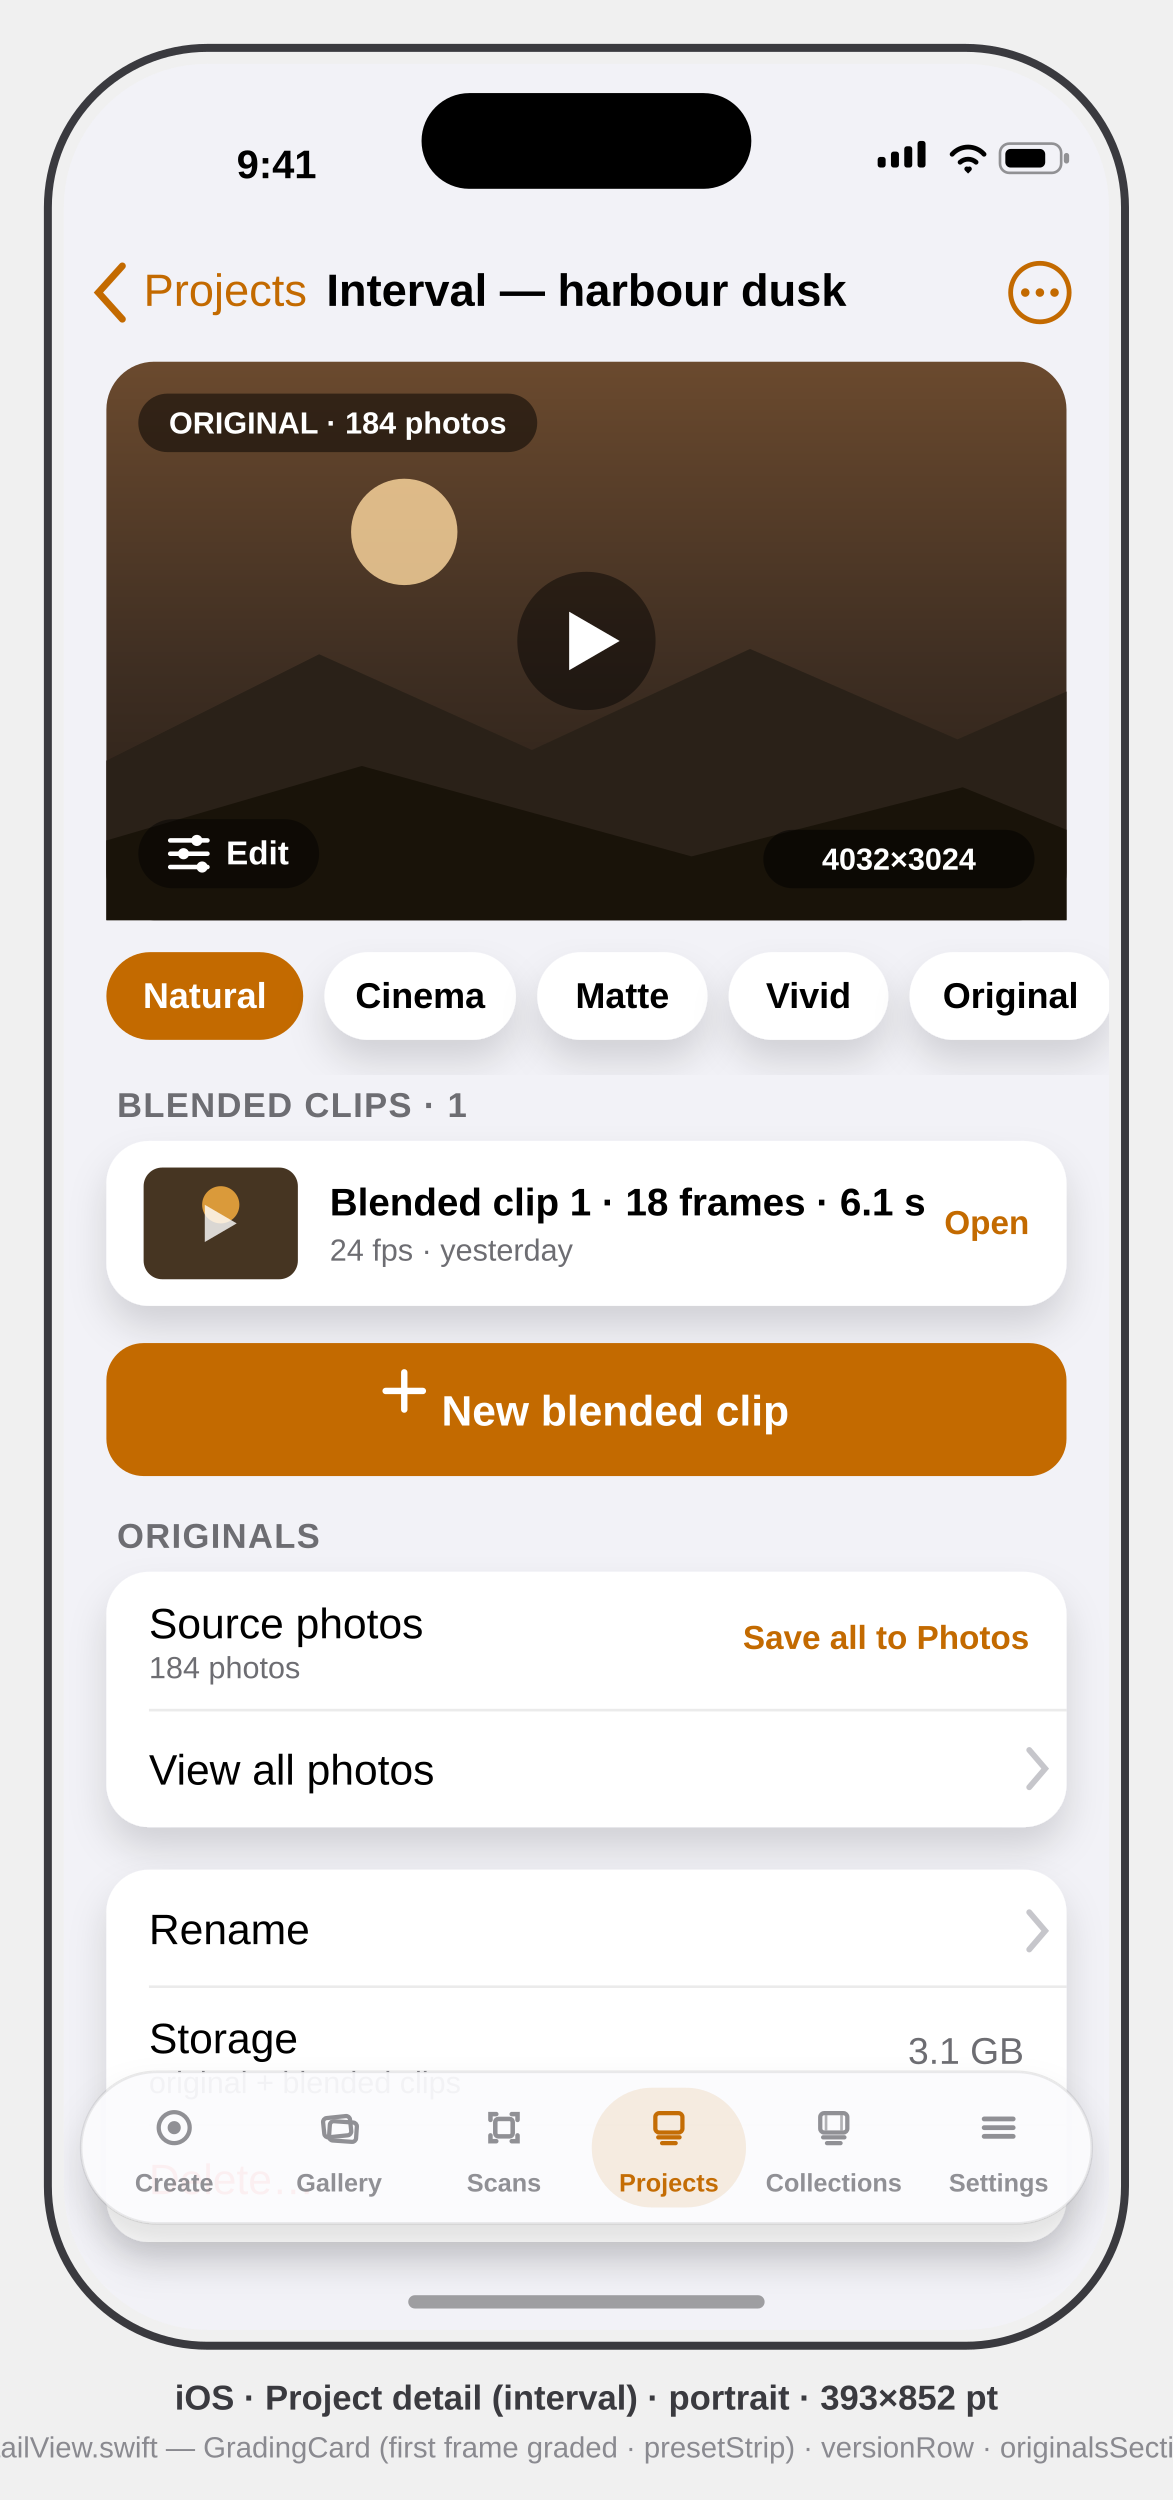
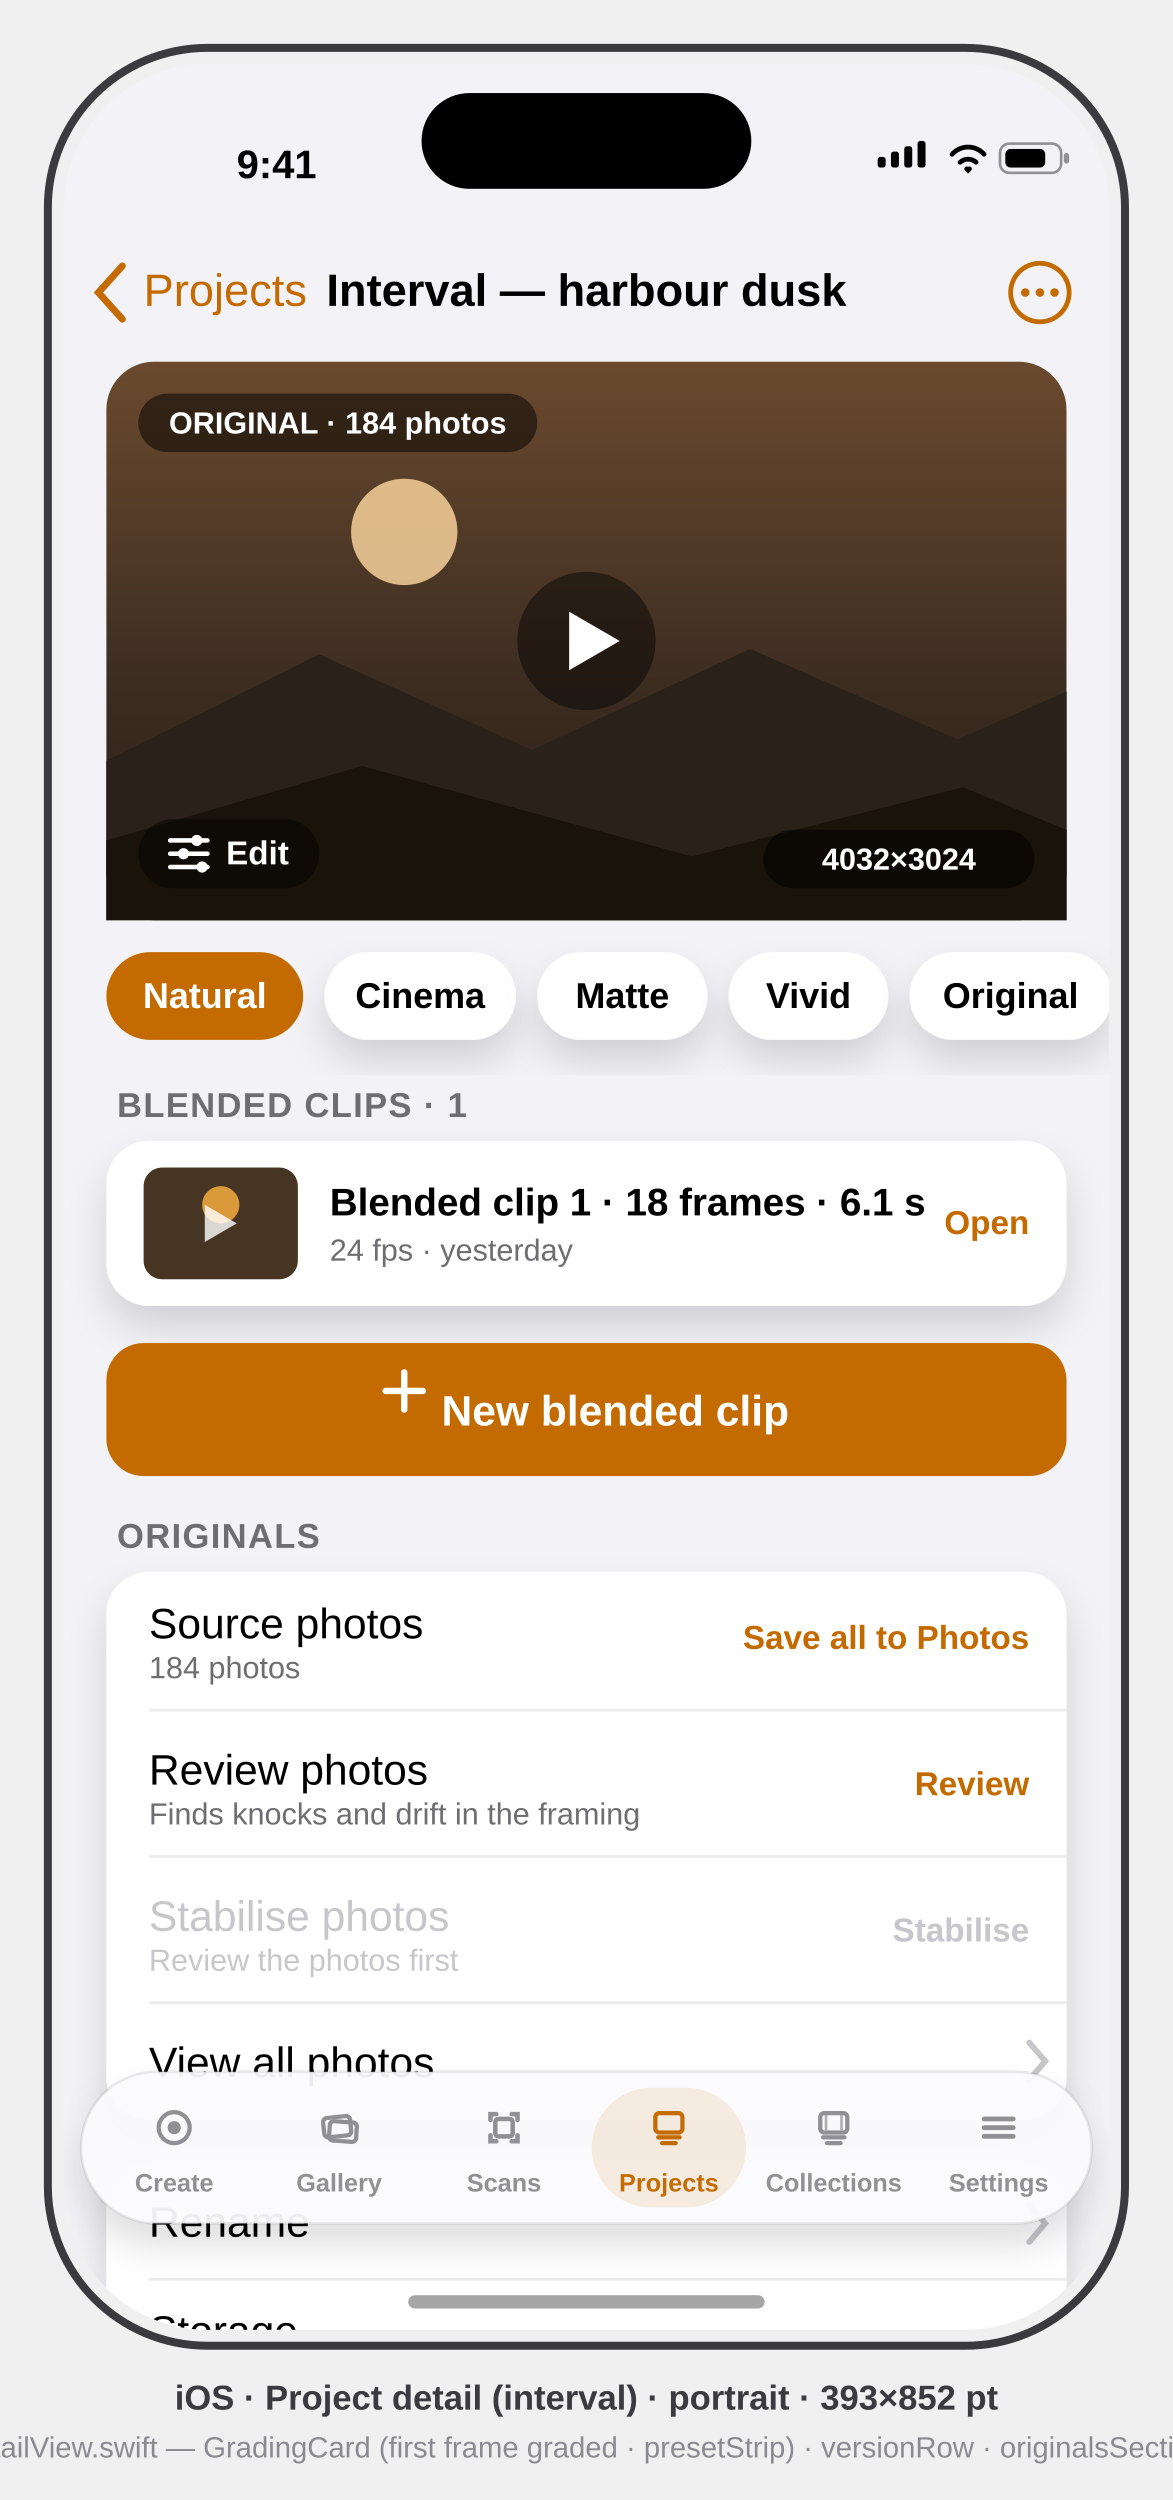
<svg xmlns="http://www.w3.org/2000/svg" viewBox="0 0 441 940" font-family="-apple-system, BlinkMacSystemFont, 'SF Pro Text', 'Helvetica Neue', Arial, sans-serif">
  <defs>
    <clipPath id="screen">
      <rect x="24" y="24" width="393" height="852" rx="54" />
    </clipPath>
    <filter id="soft" x="-40%" y="-40%" width="180%" height="180%">
      <feDropShadow dx="0" dy="8" stdDeviation="7" flood-color="#000" flood-opacity="0.14" />
    </filter>
    <linearGradient id="dusk" x1="0" y1="0" x2="0" y2="1">
      <stop offset="0" stop-color="#6B4A2E" />
      <stop offset="0.55" stop-color="#3E2E22" />
      <stop offset="1" stop-color="#241B14" />
    </linearGradient>
  </defs>
  <style>text{font-family:inherit}.sb{font-weight:600}.b{font-weight:700}</style>
  <rect x="18" y="18" width="405" height="864" rx="60" fill="none" stroke="#3A3A3F" stroke-width="3" />
  <g clip-path="url(#screen)">
    <rect x="24" y="24" width="393" height="852" fill="#F2F2F7" />
    <g transform="translate(24,24)">
      <g id="status-bar" fill="#000">
        <text x="80" y="43" font-size="15" class="sb" text-anchor="middle">9:41</text>
        <g>
          <rect x="306" y="35" width="3" height="4" rx="1" />
          <rect x="311" y="33" width="3" height="6" rx="1" />
          <rect x="316" y="31" width="3" height="8" rx="1" />
          <rect x="321" y="29" width="3" height="10" rx="1" />
        </g>
        <path d="M334 34 a8 8 0 0 1 12 0 M337 37 a4.5 4.5 0 0 1 6 0 M339.5 39.5 l0.5 0.5 0.5 -0.5" stroke="#000" stroke-width="1.8" fill="none" stroke-linecap="round" />
        <g>
          <rect x="352" y="30" width="23" height="11" rx="3.5" fill="none" stroke="#000" stroke-opacity="0.4" />
          <rect x="376" y="33.5" width="2" height="4" rx="1" fill="#000" fill-opacity="0.4" />
          <rect x="354" y="32" width="15" height="7" rx="2" />
        </g>
      </g>
      <g id="nav-bar">
        <path d="M22 76 l-9 10 9 10" stroke="#C36A00" stroke-width="2.6" fill="none" stroke-linecap="round" data-symbol="chevron.backward" />
        <text x="30" y="91" font-size="17" fill="#C36A00">Projects</text>
        <text x="196.5" y="91" font-size="17" class="sb" fill="#000" text-anchor="middle">Interval — harbour dusk</text>
        <g data-symbol="ellipsis.circle">
          <circle cx="367" cy="86" r="11" fill="none" stroke="#C36A00" stroke-width="1.8" />
          <circle cx="361.5" cy="86" r="1.6" fill="#C36A00" />
          <circle cx="367" cy="86" r="1.6" fill="#C36A00" />
          <circle cx="372.5" cy="86" r="1.6" fill="#C36A00" />
        </g>
      </g>
      <g id="grading-card">
        <rect x="16" y="112" width="361" height="210" rx="18" fill="url(#dusk)" />
        <circle cx="128" cy="176" r="20" fill="#FFD9A0" opacity="0.8" />
        <polygon points="16,262 96,222 176,258 258,220 336,254 377,236 377,322 16,322" fill="#2A2118" />
        <polygon points="16,292 112,264 236,298 338,272 377,288 377,322 16,322" fill="#191309" />
        <circle cx="196.5" cy="217" r="26" fill="#000" opacity="0.45" />
        <path d="M190 206 l19 11 -19 11 z" fill="#FFF" data-symbol="play.fill" />
        <rect x="28" y="124" width="150" height="22" rx="11" fill="#000" opacity="0.5" />
        <text x="103" y="139" font-size="11.5" class="sb" fill="#FFF" text-anchor="middle">ORIGINAL · 184 photos</text>
        <g id="edit-pill">
          <rect x="28" y="284" width="68" height="26" rx="13" fill="#000" opacity="0.45" />
          <g data-symbol="slider.horizontal.3" stroke="#FFF" stroke-width="1.7" stroke-linecap="round">
            <path d="M40 292 h14 M40 297 h14 M40 302 h14" />
            <circle cx="50" cy="292" r="2.1" fill="#FFF" stroke="none" />
            <circle cx="45" cy="297" r="2.1" fill="#FFF" stroke="none" />
            <circle cx="52" cy="302" r="2.1" fill="#FFF" stroke="none" />
          </g>
          <text x="61" y="301" font-size="12.5" class="sb" fill="#FFF">Edit</text>
        </g>
        <rect x="263" y="288" width="102" height="22" rx="11" fill="#000" opacity="0.5" />
        <text x="314" y="303" font-size="11.5" class="sb" fill="#FFF" text-anchor="middle">4032×3024</text>
      </g>
      <g id="preset-strip">
        <rect x="16" y="334" width="74" height="33" rx="16.5" fill="#C36A00" />
        <text x="53" y="355" font-size="13.5" class="sb" fill="#FFF" text-anchor="middle">Natural</text>
        <rect x="98" y="334" width="72" height="33" rx="16.5" fill="#FFF" filter="url(#soft)" />
        <text x="134" y="355" font-size="13.5" class="sb" fill="#000" text-anchor="middle">Cinema</text>
        <rect x="178" y="334" width="64" height="33" rx="16.5" fill="#FFF" filter="url(#soft)" />
        <text x="210" y="355" font-size="13.5" class="sb" fill="#000" text-anchor="middle">Matte</text>
        <rect x="250" y="334" width="60" height="33" rx="16.5" fill="#FFF" filter="url(#soft)" />
        <text x="280" y="355" font-size="13.5" class="sb" fill="#000" text-anchor="middle">Vivid</text>
        <rect x="318" y="334" width="76" height="33" rx="16.5" fill="#FFF" filter="url(#soft)" />
        <text x="356" y="355" font-size="13.5" class="sb" fill="#000" text-anchor="middle">Original</text>
      </g>
      <text x="20" y="396" font-size="13" class="sb" fill="#6D6D72" letter-spacing="0.5">BLENDED CLIPS · 1</text>
      <g id="versions-card">
        <rect x="16" y="405" width="361" height="62" rx="16" fill="#FFF" filter="url(#soft)" />
        <rect x="30" y="415" width="58" height="42" rx="7" fill="#463522" />
        <circle cx="59" cy="429" r="7" fill="#FFB340" opacity="0.8" />
        <path d="M53 429 l12 7 -12 7 z" fill="#FFF" opacity="0.8" data-symbol="play.fill" />
        <text x="100" y="433" font-size="14.5" class="sb" fill="#000">Blended clip 1 · 18 frames · 6.1 s</text>
        <text x="100" y="450" font-size="11.5" fill="#6D6D72">24 fps · yesterday</text>
        <text x="363" y="440" font-size="12.5" class="sb" fill="#C36A00" text-anchor="end">Open</text>
      </g>
      <g id="new-version">
        <rect x="16" y="481" width="361" height="50" rx="14" fill="#C36A00" />
        <path d="M128 506 v-14 M121 499 h14" stroke="#FFF" stroke-width="2.4" stroke-linecap="round" data-symbol="plus" />
        <text x="142" y="512" font-size="16" class="b" fill="#FFF">New blended clip</text>
      </g>
      <text x="20" y="558" font-size="13" class="sb" fill="#6D6D72" letter-spacing="0.5">ORIGINALS</text>
      <g id="originals-card">
-         <rect x="16" y="567" width="361" height="96" rx="16" fill="#FFF" filter="url(#soft)" />
+         <rect x="16" y="567" width="361" height="206" rx="16" fill="#FFF" filter="url(#soft)" />
        <g id="row-source-photos">
          <text x="32" y="592" font-size="16" fill="#000">Source photos</text>
          <text x="32" y="607" font-size="11.5" fill="#6D6D72">184 photos</text>
          <text x="363" y="596" font-size="12.5" class="sb" fill="#C36A00" text-anchor="end">Save all to Photos</text>
        </g>
        <line x1="32" y1="619" x2="377" y2="619" stroke="#000" stroke-opacity="0.08" />
+         <g id="row-review-photos">
+           <text x="32" y="647" font-size="16" fill="#000">Review photos</text>
+           <text x="32" y="662" font-size="11.5" fill="#6D6D72">Finds knocks and drift in the framing</text>
+           <text x="363" y="651" font-size="12.5" class="sb" fill="#C36A00" text-anchor="end">Review</text>
+         </g>
+         <line x1="32" y1="674" x2="377" y2="674" stroke="#000" stroke-opacity="0.08" />
+         <g id="row-stabilise-photos" opacity="1">
+           <text x="32" y="702" font-size="16" fill="#C6C6CB">Stabilise photos</text>
+           <text x="32" y="717" font-size="11.5" fill="#C6C6CB">Review the photos first</text>
+           <text x="363" y="706" font-size="12.5" class="sb" fill="#C6C6CB" text-anchor="end">Stabilise</text>
+         </g>
+         <line x1="32" y1="729" x2="377" y2="729" stroke="#000" stroke-opacity="0.08" />
        <g id="row-view-all">
-           <text x="32" y="647" font-size="16" fill="#000">View all photos</text>
-           <path d="M363 634 l6 7 -6 7" stroke="#C6C6CB" stroke-width="2.2" fill="none" stroke-linecap="round" data-symbol="chevron.right" />
+           <text x="32" y="757" font-size="16" fill="#000">View all photos</text>
+           <path d="M363 744 l6 7 -6 7" stroke="#C6C6CB" stroke-width="2.2" fill="none" stroke-linecap="round" data-symbol="chevron.right" />
        </g>
      </g>
      <g id="management-card">
-         <rect x="16" y="679" width="361" height="140" rx="16" fill="#FFF" filter="url(#soft)" />
-         <text x="32" y="707" font-size="16" fill="#000">Rename</text>
-         <path d="M363 695 l6 7 -6 7" stroke="#C6C6CB" stroke-width="2.2" fill="none" stroke-linecap="round" data-symbol="chevron.right" />
-         <line x1="32" y1="723" x2="377" y2="723" stroke="#000" stroke-opacity="0.08" />
-         <text x="32" y="748" font-size="16" fill="#000">Storage</text>
-         <text x="32" y="763" font-size="11.5" fill="#6D6D72">original + blended clips</text>
-         <text x="361" y="752" font-size="14" fill="#6D6D72" text-anchor="end">3.1 GB</text>
-         <line x1="32" y1="775" x2="377" y2="775" stroke="#000" stroke-opacity="0.08" />
-         <text x="32" y="801" font-size="16" fill="#FF3B30">Delete…</text>
+         <rect x="16" y="789" width="361" height="140" rx="16" fill="#FFF" filter="url(#soft)" />
+         <text x="32" y="817" font-size="16" fill="#000">Rename</text>
+         <path d="M363 805 l6 7 -6 7" stroke="#C6C6CB" stroke-width="2.2" fill="none" stroke-linecap="round" data-symbol="chevron.right" />
+         <line x1="32" y1="833" x2="377" y2="833" stroke="#000" stroke-opacity="0.08" />
+         <text x="32" y="858" font-size="16" fill="#000">Storage</text>
+         <text x="32" y="873" font-size="11.5" fill="#6D6D72">original + blended clips</text>
+         <text x="361" y="862" font-size="14" fill="#6D6D72" text-anchor="end">3.1 GB</text>
      </g>
      <g id="tab-bar" opacity="0.98">
        <rect x="6.5" y="755" width="380" height="57" rx="28.5" fill="#FBFBFD" opacity="0.96" filter="url(#soft)" />
        <rect x="6.5" y="755" width="380" height="57" rx="28.5" fill="none" stroke="#000" stroke-opacity="0.08" />
        <g id="tab-create" fill="none" stroke="#8E8E93">
          <g transform="translate(41.5 776) scale(0.7273) translate(-11 -11)">
            <circle cx="11" cy="11" r="8" stroke-width="2.2" data-symbol="record.circle" />
            <circle cx="11" cy="11" r="3.4" fill="#8E8E93" stroke="none" />
          </g>
          <text x="41.5" y="800" font-size="9.5" class="sb" fill="#8E8E93" stroke="none" text-anchor="middle">Create</text>
        </g>
        <g id="tab-gallery" fill="none" stroke="#8E8E93">
          <g transform="translate(103.5 776) scale(0.7273) translate(-11 -11)">
            <rect x="3" y="5.5" width="14" height="10" rx="2" stroke-width="2.2" transform="rotate(-6 10 10.5)" data-symbol="photo.on.rectangle.angled" />
            <rect x="6" y="8" width="14" height="10" rx="2" stroke-width="2.2" transform="rotate(4 13 13)" />
          </g>
          <text x="103.5" y="800" font-size="9.5" class="sb" fill="#8E8E93" stroke="none" text-anchor="middle">Gallery</text>
        </g>
        <g id="tab-scans" fill="none" stroke="#8E8E93">
          <g transform="translate(165.5 776) scale(0.7273) translate(-11 -11)">
            <path d="M4 7 V4 h3 M15 4 h3 v3 M18 15 v3 h-3 M7 18 H4 v-3" stroke-width="2.34" stroke-linecap="round" data-symbol="doc.viewfinder" />
            <rect x="6.5" y="6.5" width="9" height="9" rx="1.6" stroke-width="2.34" />
          </g>
          <text x="165.5" y="800" font-size="9.5" class="sb" fill="#8E8E93" stroke="none" text-anchor="middle">Scans</text>
        </g>
        <rect x="198.5" y="761" width="58" height="45" rx="22.5" fill="#C36A00" opacity="0.12" />
        <g id="tab-projects" fill="none" stroke="#C36A00">
          <g transform="translate(227.5 776) scale(0.7273) translate(-11 -11)">
            <rect x="4" y="3.5" width="14" height="10" rx="2" stroke-width="2.2" data-symbol="square.stack" />
            <path d="M5.5 16 h11 M7.5 19 h7" stroke-width="2.2" stroke-linecap="round" />
          </g>
          <text x="227.5" y="800" font-size="9.5" class="sb" fill="#C36A00" stroke="none" text-anchor="middle">Projects</text>
        </g>
        <g id="tab-collections" fill="none" stroke="#8E8E93">
          <g transform="translate(289.5 776) scale(0.7273) translate(-11 -11)">
            <rect x="4" y="3.5" width="14" height="10" rx="2" stroke-width="2.2" data-symbol="film.stack" />
            <path d="M7 4.5 v8 M15 4.5 v8" stroke-width="1.38" opacity="0.7" />
            <path d="M5.5 16 h11 M7.5 19 h7" stroke-width="2.2" stroke-linecap="round" />
          </g>
          <text x="289.5" y="800" font-size="9.5" class="sb" fill="#8E8E93" stroke="none" text-anchor="middle">Collections</text>
        </g>
        <g id="tab-settings" fill="none" stroke="#8E8E93">
          <g transform="translate(351.5 776) scale(0.7273) translate(-11 -11)">
            <path d="M3.5 6.5 h15 M3.5 11 h15 M3.5 15.5 h15" stroke-width="2.48" stroke-linecap="round" data-symbol="line.3.horizontal" />
          </g>
          <text x="351.5" y="800" font-size="9.5" class="sb" fill="#8E8E93" stroke="none" text-anchor="middle">Settings</text>
        </g>
      </g>
      <rect x="134.5" y="11" width="124" height="36" rx="18" fill="#000" />
      <rect x="129.5" y="839" width="134" height="5" rx="2.5" fill="#000" opacity="0.35" />
    </g>
  </g>
  <text x="220.5" y="906" text-anchor="middle" font-size="13" class="sb" fill="#3A3A3F">iOS · Project detail (interval) · portrait · 393×852 pt</text>
  <text x="220.5" y="924" text-anchor="middle" font-size="11" fill="#8A8A90">mirrors App/ProjectDetailView.swift — GradingCard (first frame graded · presetStrip) · versionRow · originalsSection · managementCard</text>
</svg>
